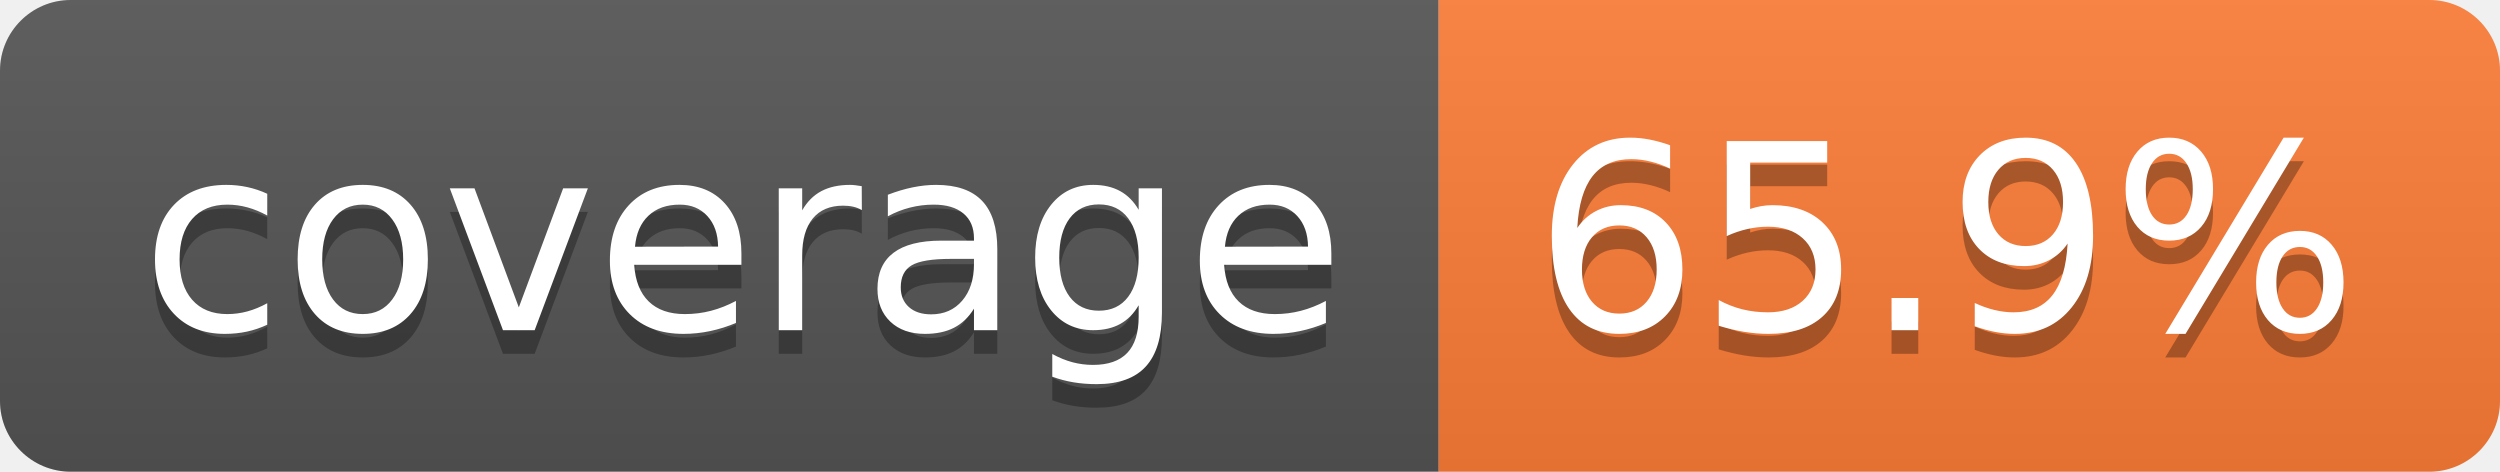
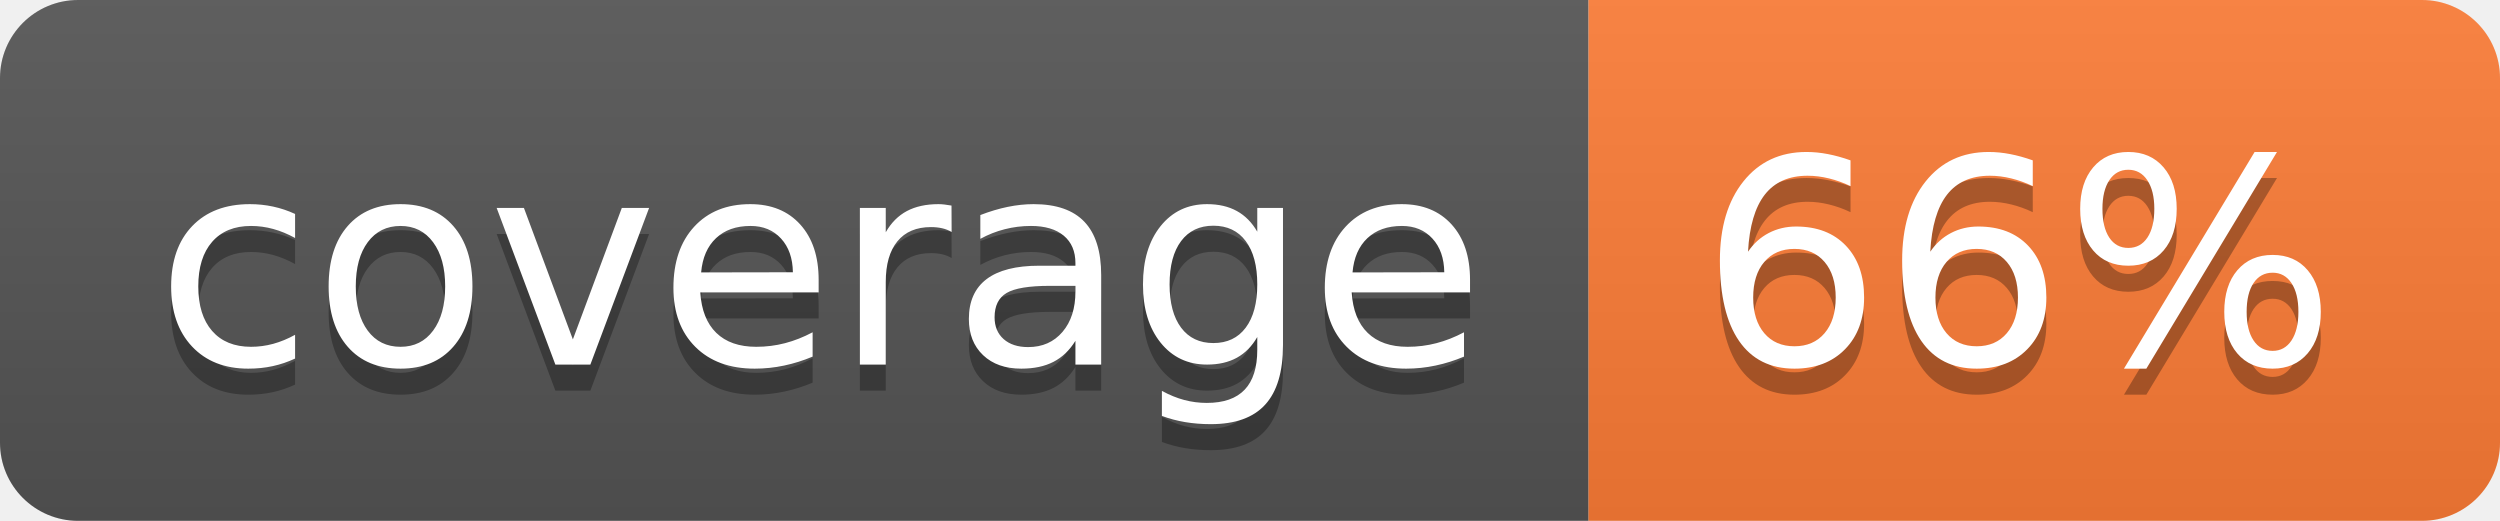
- <svg xmlns="http://www.w3.org/2000/svg" width="106" height="20" role="img" aria-label="coverage: 65.9%">
+ <svg xmlns="http://www.w3.org/2000/svg" width="96" height="20" role="img" aria-label="coverage: 66%">
  <linearGradient id="s" x2="0" y2="100%">
    <stop offset="0" stop-color="#bbb" stop-opacity=".1" />
    <stop offset="1" stop-opacity=".1" />
  </linearGradient>
  <clipPath id="r">
-     <rect width="106" height="20" rx="3" fill="#fff" />
+     <rect width="96" height="20" rx="3" fill="#fff" />
  </clipPath>
  <g clip-path="url(#r)">
    <rect width="61" height="20" fill="#555" />
-     <rect x="61" width="45" height="20" fill="#fe7d37" />
-     <rect width="106" height="20" fill="url(#s)" />
+     <rect x="61" width="35" height="20" fill="#fe7d37" />
+     <rect width="96" height="20" fill="url(#s)" />
  </g>
  <g fill="#fff" text-anchor="middle" font-family="Verdana,Geneva,DejaVu Sans,sans-serif" text-rendering="geometricPrecision" font-size="110">
    <text aria-hidden="true" x="315" y="150" fill="#010101" fill-opacity=".3" transform="scale(.1)" textLength="510">coverage</text>
    <text x="315" y="140" transform="scale(.1)" fill="#fff" textLength="510">coverage</text>
-     <text aria-hidden="true" x="825" y="150" fill="#010101" fill-opacity=".3" transform="scale(.1)" textLength="350">65.9%</text>
-     <text x="825" y="140" transform="scale(.1)" fill="#fff" textLength="350">65.9%</text>
+     <text aria-hidden="true" x="775" y="150" fill="#010101" fill-opacity=".3" transform="scale(.1)" textLength="245">66%</text>
+     <text x="775" y="140" transform="scale(.1)" fill="#fff" textLength="245">66%</text>
  </g>
</svg>
